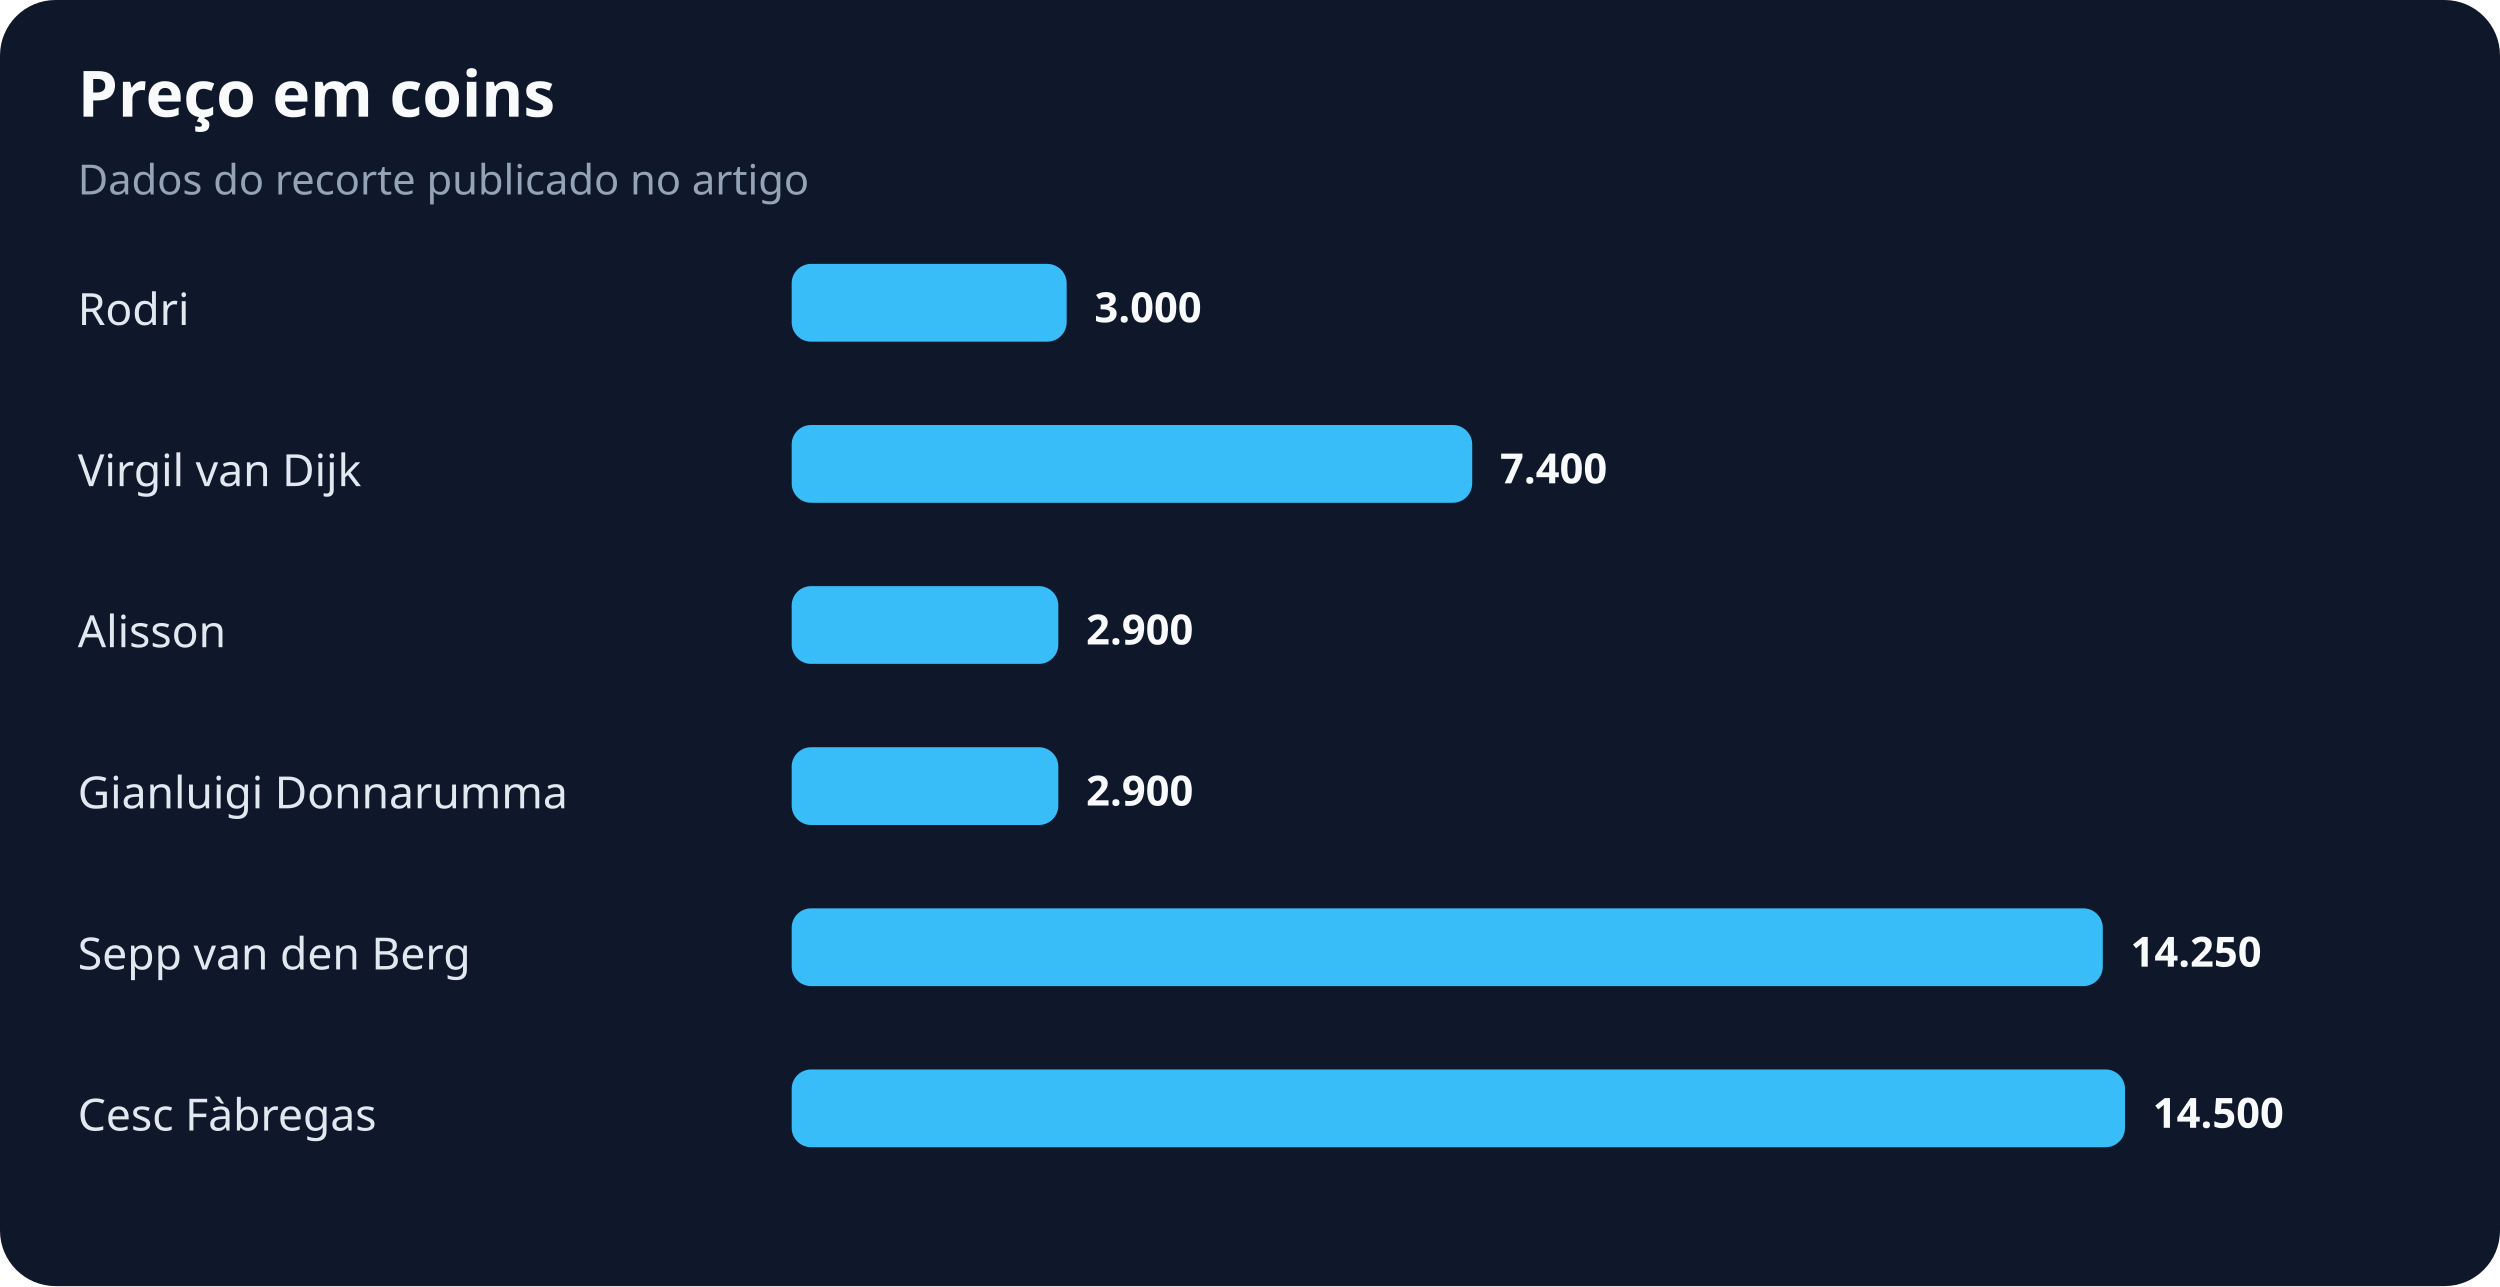
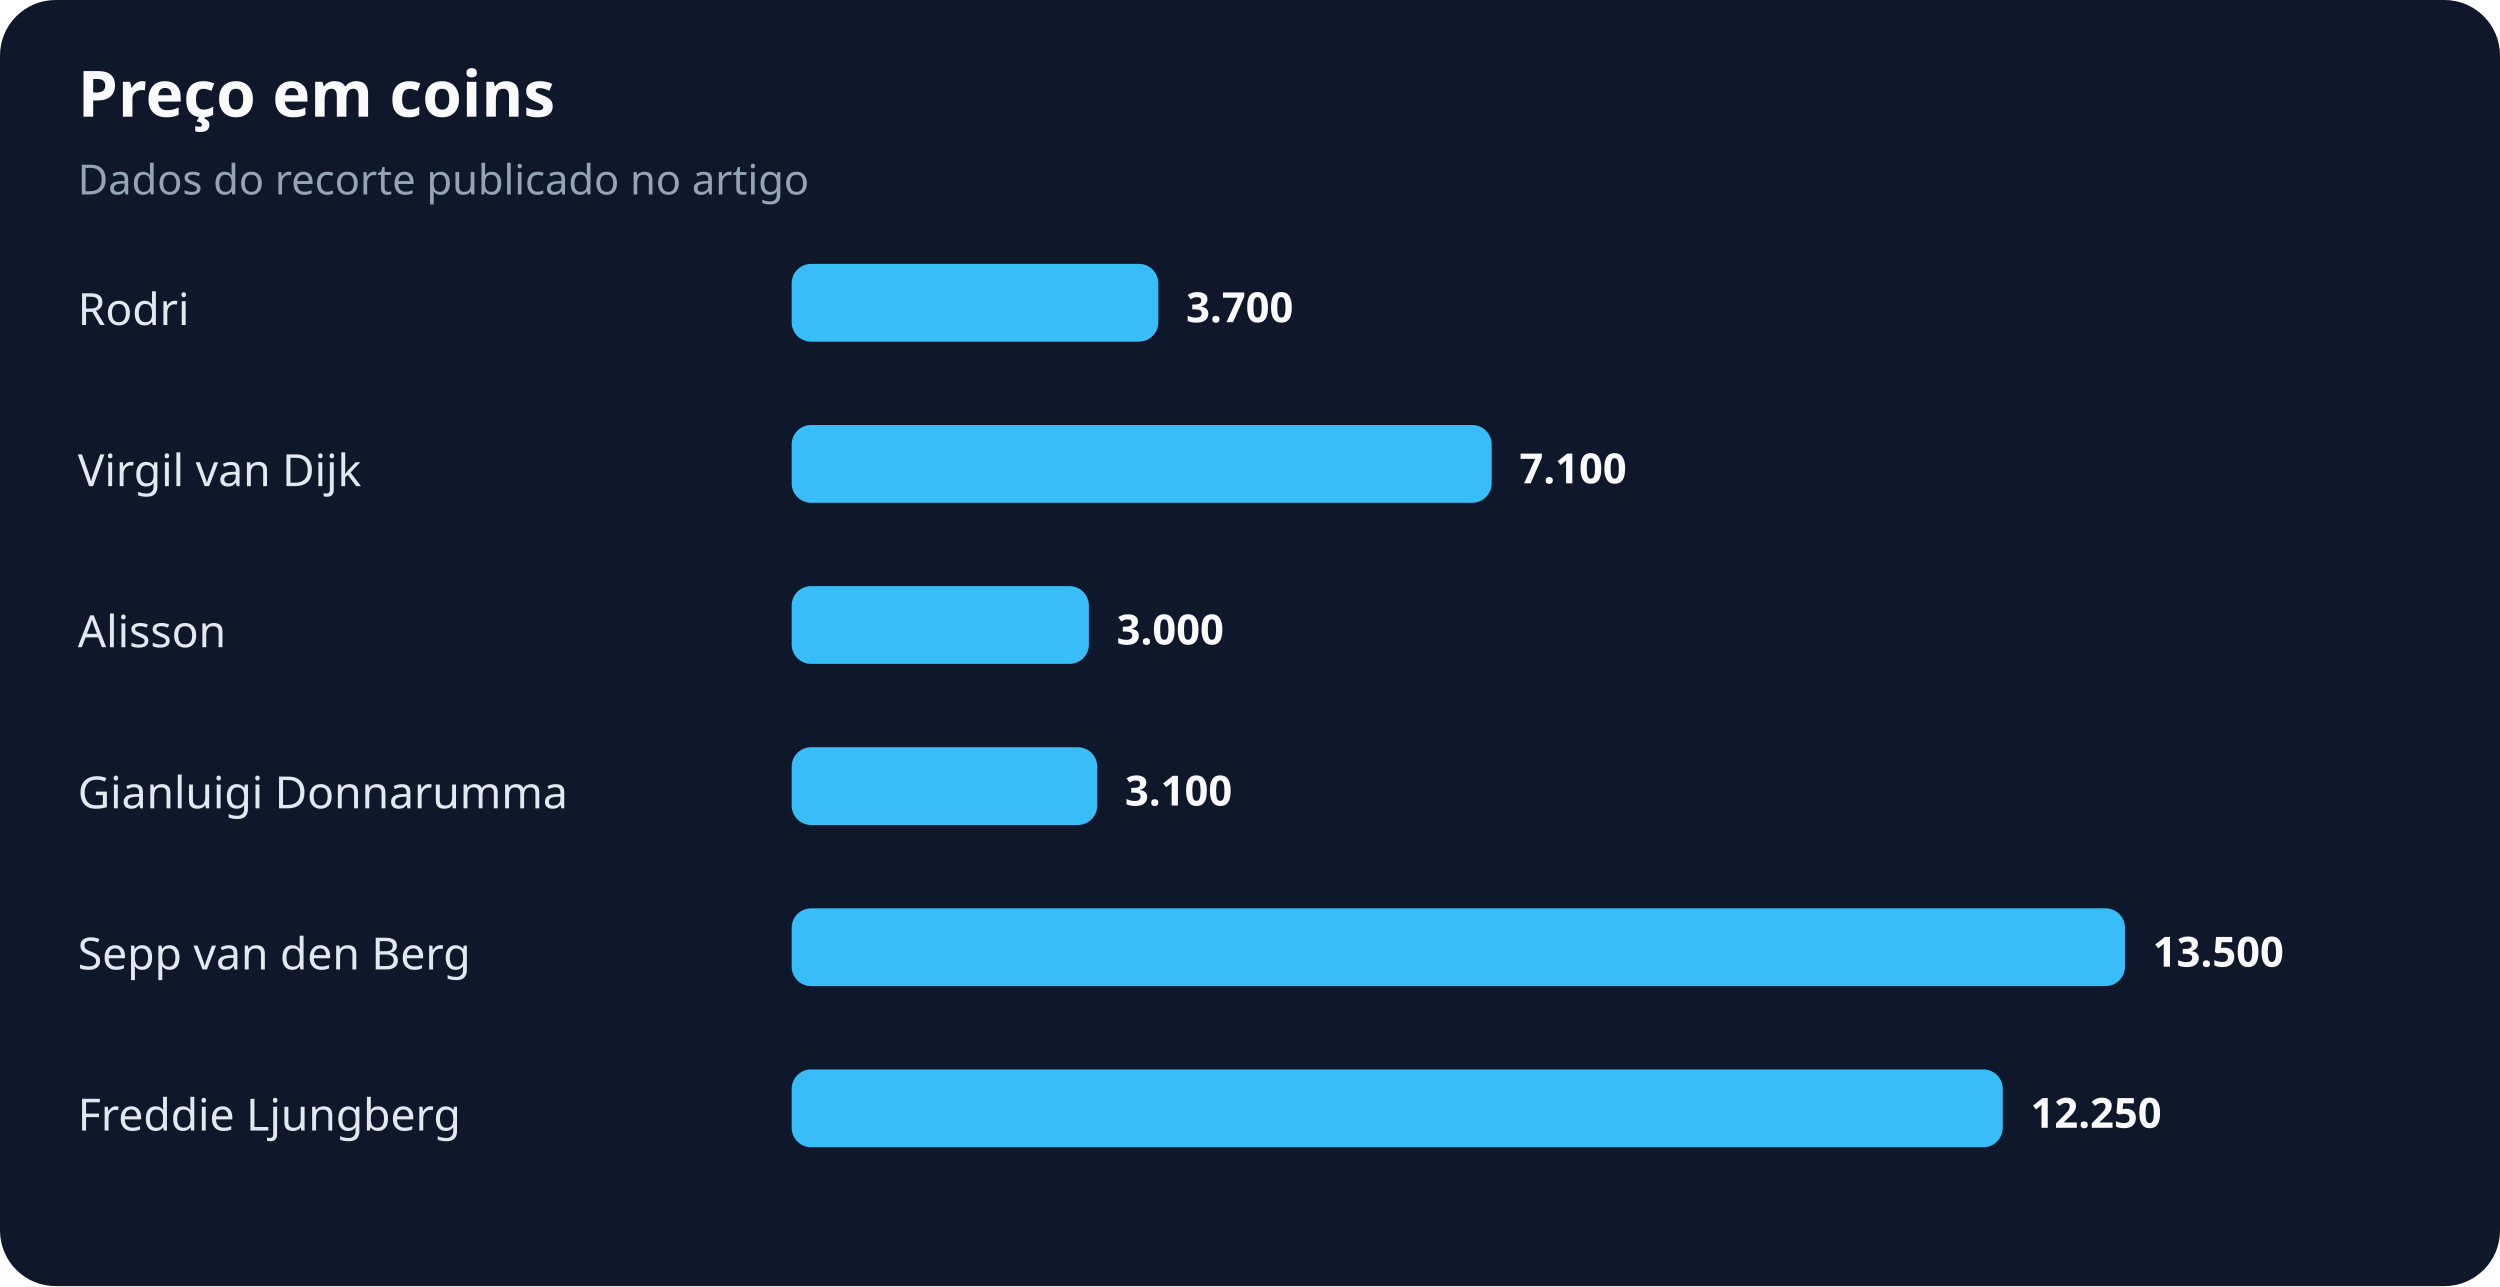
<svg xmlns="http://www.w3.org/2000/svg" width="900" height="463" viewBox="0 0 900 463" role="img" aria-labelledby="title desc">
  <rect width="100%" height="100%" rx="20" fill="#0f172a" />
  <text x="28" y="42" fill="#f8fafc" font-family="system-ui,sans-serif" font-size="23" font-weight="700">Preço em coins</text>
  <text x="28" y="70" fill="#94a3b8" font-family="system-ui,sans-serif" font-size="15">Dados do recorte publicado no artigo</text>
  <text x="28" y="117" fill="#e2e8f0" font-family="system-ui,sans-serif" font-size="16">Rodri</text>
-   <rect x="285" y="95" width="99" height="28" rx="7" fill="#38bdf8" />
-   <text x="394" y="116" fill="#f8fafc" font-family="system-ui,sans-serif" font-size="15" font-weight="700">3.000</text>
+   <rect x="285" y="95" width="132" height="28" rx="7" fill="#38bdf8" />
+   <text x="427" y="116" fill="#f8fafc" font-family="system-ui,sans-serif" font-size="15" font-weight="700">3.700</text>
  <text x="28" y="175" fill="#e2e8f0" font-family="system-ui,sans-serif" font-size="16">Virgil van Dijk</text>
-   <rect x="285" y="153" width="245" height="28" rx="7" fill="#38bdf8" />
-   <text x="540" y="174" fill="#f8fafc" font-family="system-ui,sans-serif" font-size="15" font-weight="700">7.400</text>
+   <rect x="285" y="153" width="252" height="28" rx="7" fill="#38bdf8" />
+   <text x="547" y="174" fill="#f8fafc" font-family="system-ui,sans-serif" font-size="15" font-weight="700">7.100</text>
  <text x="28" y="233" fill="#e2e8f0" font-family="system-ui,sans-serif" font-size="16">Alisson</text>
-   <rect x="285" y="211" width="96" height="28" rx="7" fill="#38bdf8" />
-   <text x="391" y="232" fill="#f8fafc" font-family="system-ui,sans-serif" font-size="15" font-weight="700">2.900</text>
+   <rect x="285" y="211" width="107" height="28" rx="7" fill="#38bdf8" />
+   <text x="402" y="232" fill="#f8fafc" font-family="system-ui,sans-serif" font-size="15" font-weight="700">3.000</text>
  <text x="28" y="291" fill="#e2e8f0" font-family="system-ui,sans-serif" font-size="16">Gianluigi Donnarumma</text>
-   <rect x="285" y="269" width="96" height="28" rx="7" fill="#38bdf8" />
-   <text x="391" y="290" fill="#f8fafc" font-family="system-ui,sans-serif" font-size="15" font-weight="700">2.900</text>
+   <rect x="285" y="269" width="110" height="28" rx="7" fill="#38bdf8" />
+   <text x="405" y="290" fill="#f8fafc" font-family="system-ui,sans-serif" font-size="15" font-weight="700">3.100</text>
  <text x="28" y="349" fill="#e2e8f0" font-family="system-ui,sans-serif" font-size="16">Sepp van den Berg</text>
-   <rect x="285" y="327" width="472" height="28" rx="7" fill="#38bdf8" />
-   <text x="767" y="348" fill="#f8fafc" font-family="system-ui,sans-serif" font-size="15" font-weight="700">14.250</text>
-   <text x="28" y="407" fill="#e2e8f0" font-family="system-ui,sans-serif" font-size="16">Cesc Fàbregas</text>
-   <rect x="285" y="385" width="480" height="28" rx="7" fill="#38bdf8" />
-   <text x="775" y="406" fill="#f8fafc" font-family="system-ui,sans-serif" font-size="15" font-weight="700">14.500</text>
+   <rect x="285" y="327" width="480" height="28" rx="7" fill="#38bdf8" />
+   <text x="775" y="348" fill="#f8fafc" font-family="system-ui,sans-serif" font-size="15" font-weight="700">13.500</text>
+   <text x="28" y="407" fill="#e2e8f0" font-family="system-ui,sans-serif" font-size="16">Freddie Ljungberg</text>
+   <rect x="285" y="385" width="436" height="28" rx="7" fill="#38bdf8" />
+   <text x="731" y="406" fill="#f8fafc" font-family="system-ui,sans-serif" font-size="15" font-weight="700">12.250</text>
</svg>
